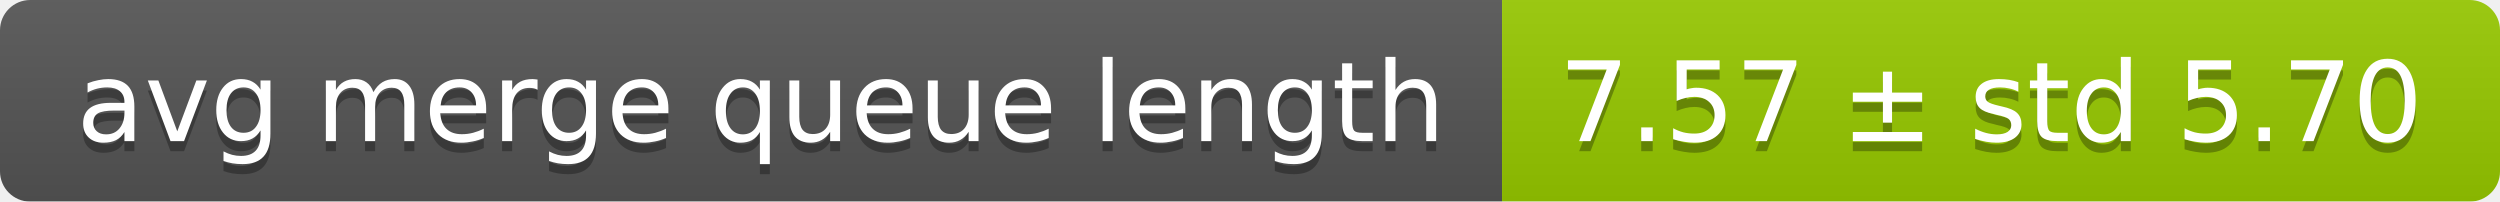
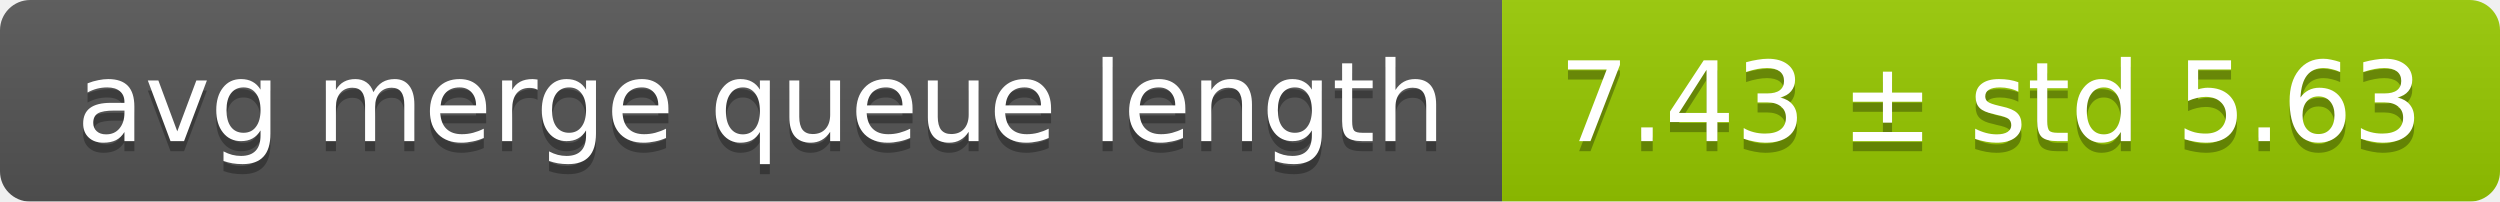
<svg xmlns="http://www.w3.org/2000/svg" width="248" height="20">
  <linearGradient id="smooth" x2="0" y2="100%">
    <stop offset="0" stop-color="#bbb" stop-opacity=".1" />
    <stop offset="1" stop-opacity=".1" />
  </linearGradient>
  <mask id="round">
    <rect width="248" height="20" rx="3" fill="#fff" />
  </mask>
  <g mask="url(#round)">
    <rect width="149" height="20" fill="#555" />
    <rect x="149" width="99" height="20" fill="#97ca00" />
    <rect width="248" height="20" fill="url(#smooth)" />
  </g>
  <g fill="#fff" text-anchor="middle" font-family="DejaVu Sans,Verdana,Geneva,sans-serif" font-size="11">
    <text x="75.5" y="15" fill="#010101" fill-opacity=".3">avg merge queue length</text>
    <text x="75.5" y="14">avg merge queue length</text>
-     <text x="197.5" y="15" fill="#010101" fill-opacity=".3">7.57 ± std 5.70</text>
-     <text x="197.5" y="14">7.57 ± std 5.70</text>
+     <text x="197.5" y="15" fill="#010101" fill-opacity=".3">7.43 ± std 5.63</text>
+     <text x="197.5" y="14">7.43 ± std 5.63</text>
  </g>
</svg>
